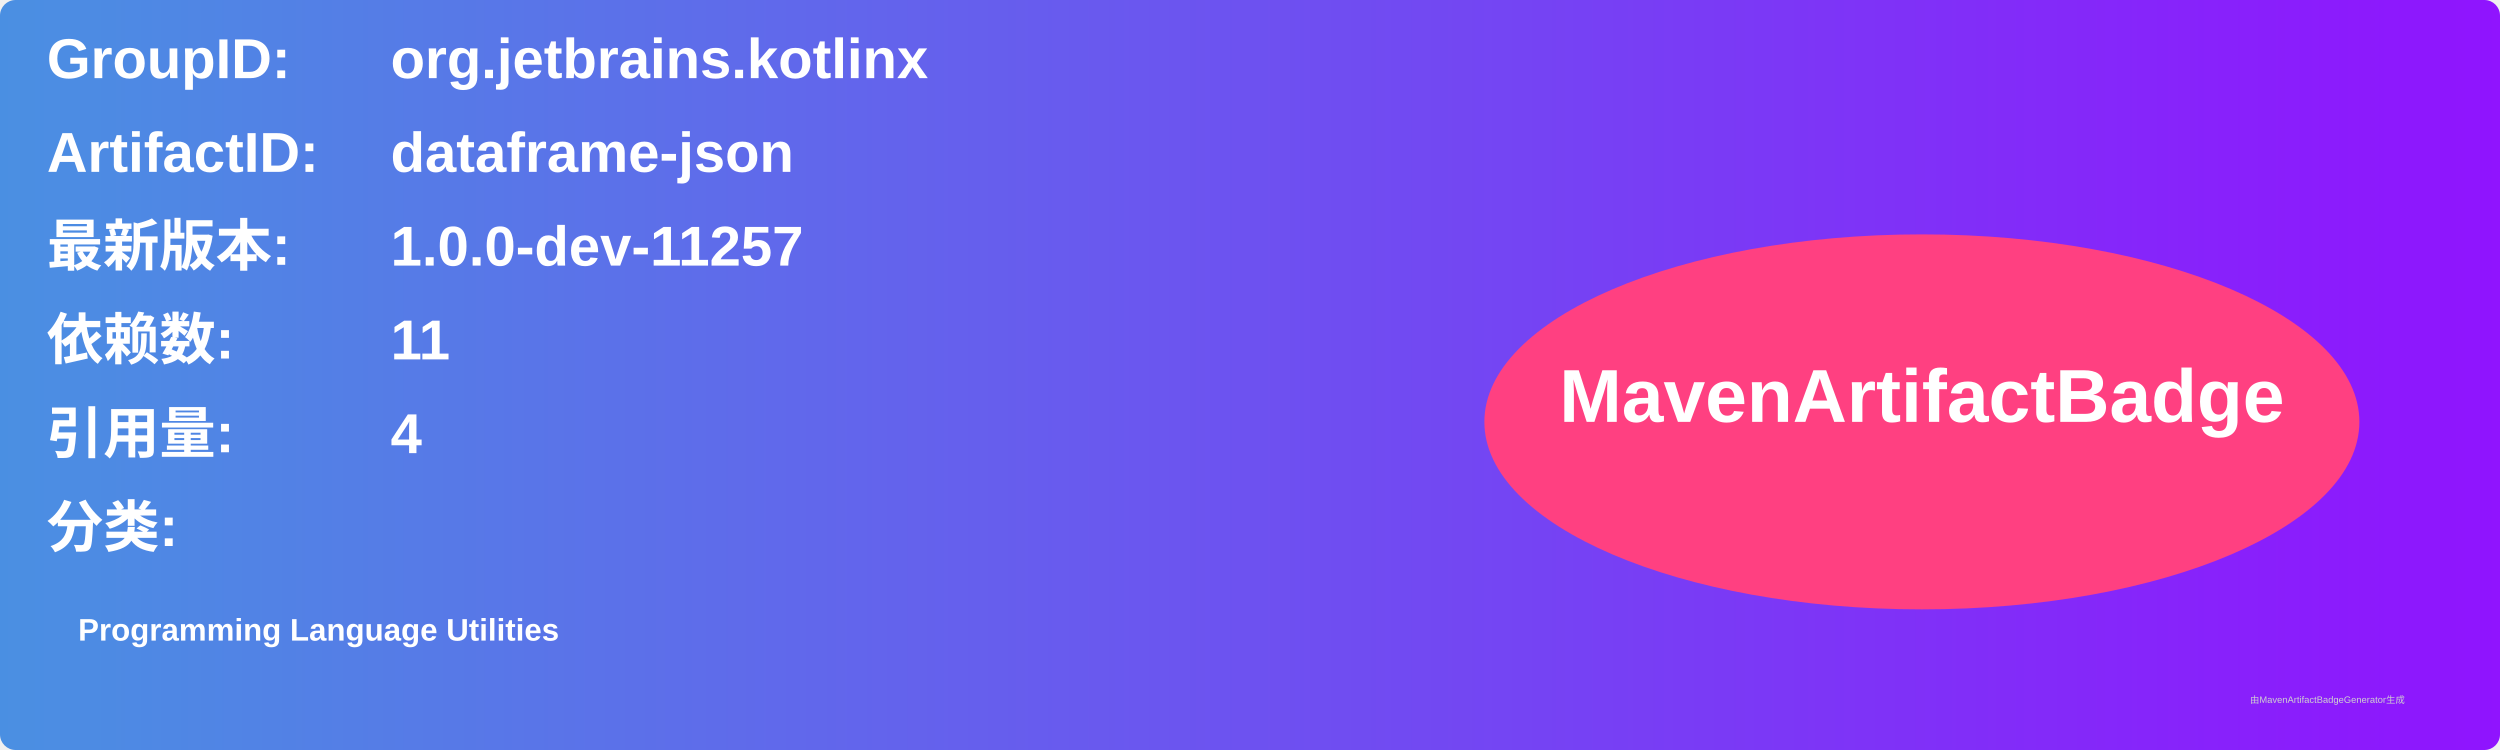
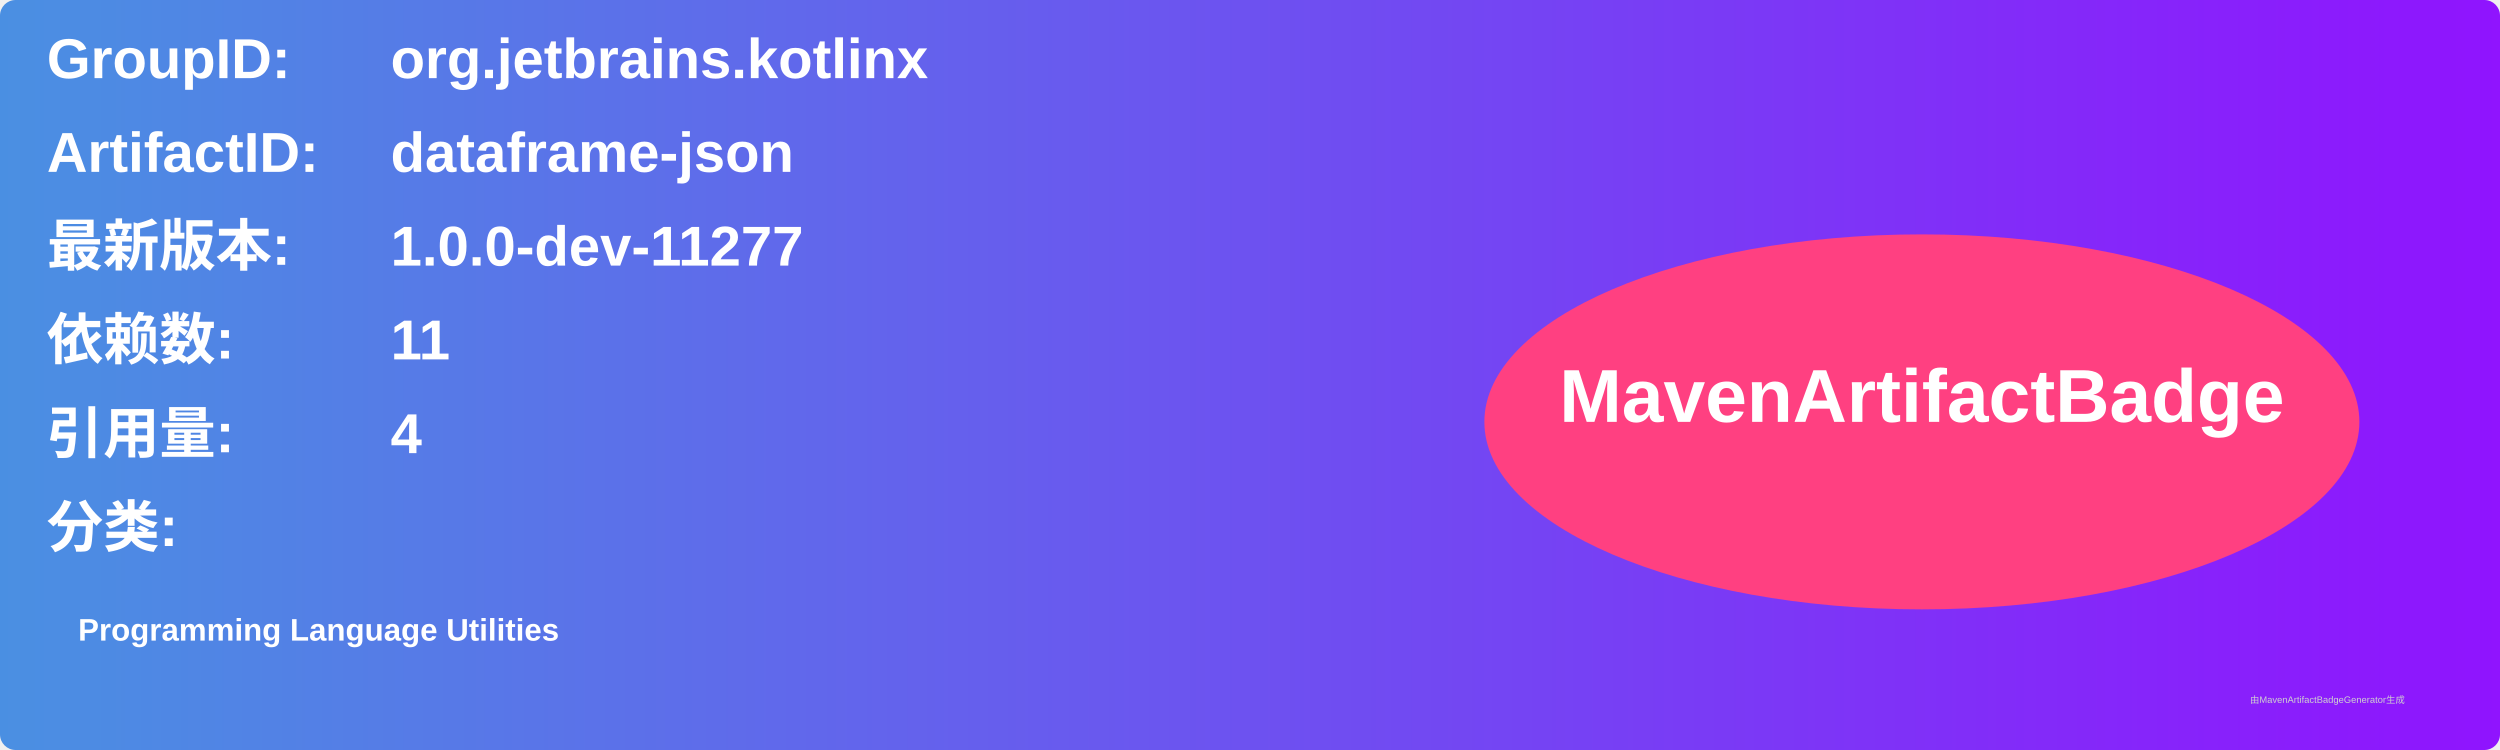
<svg xmlns="http://www.w3.org/2000/svg" width="800" height="240" viewBox="0 0 800 240">
  <linearGradient id="grad" x1="0%" y1="0%" x2="100%" y2="0%">
    <stop offset="0%" stop-color="#4a90e2" />
    <stop offset="100%" stop-color="#9013fe" />
  </linearGradient>
  <rect width="100%" height="100%" rx="5" ry="5" fill="url(#grad)" />
  <g transform="translate(15, 15)">
    <text x="0" y="10" font-family="Arial" font-size="18" fill="white" font-weight="bold" width="260">GroupID:</text>
    <text x="110" y="10" font-family="Arial" font-size="18" fill="white" font-weight="bold" width="460">org.jetbrains.kotlinx</text>
    <text x="0" y="40" font-family="Arial" font-size="18" fill="white" font-weight="bold" width="260">ArtifactID:</text>
    <text x="110" y="40" font-family="Arial" font-size="18" fill="white" font-weight="bold" width="460">dataframe-json</text>
    <text x="0" y="70" font-family="Arial" font-size="18" fill="white" font-weight="bold">最新版本:</text>
    <text x="110" y="70" font-family="Arial" font-size="18" fill="white" font-weight="bold">
-       <tspan font-weight="bold">1.0.0-dev-11257</tspan>
+       <tspan font-weight="bold">1.0.0-dev-11277</tspan>
    </text>
    <text x="0" y="100" font-family="Arial" font-size="18" fill="white" font-weight="bold">依赖数: </text>
    <text x="110" y="100" font-family="Arial" font-size="18" fill="white">
      <tspan font-weight="bold">11</tspan>
    </text>
    <text x="0" y="130" font-family="Arial" font-size="18" fill="white" font-weight="bold">引用量: </text>
    <text x="110" y="130" font-family="Arial" font-size="18" fill="white">
      <tspan font-weight="bold">4</tspan>
    </text>
    <text x="0" y="160" font-family="Arial" font-size="18" fill="white" font-weight="bold">分类:</text>
    <text x="10" y="190" font-family="Arial" font-size="10" fill="white">
      <tspan font-weight="bold">Programming Language Utilities</tspan>
    </text>
    <ellipse cx="600" cy="120" rx="140" ry="60" fill="#ff4081" />
    <text x="600" y="120" text-anchor="middle" font-family="Arial" font-size="24" fill="white" font-weight="bold">MavenArtifactBadge</text>
  </g>
  <text x="720" y="225" font-family="Arial" font-size="3" fill="#d0d0d0">由MavenArtifactBadgeGenerator生成</text>
</svg>
